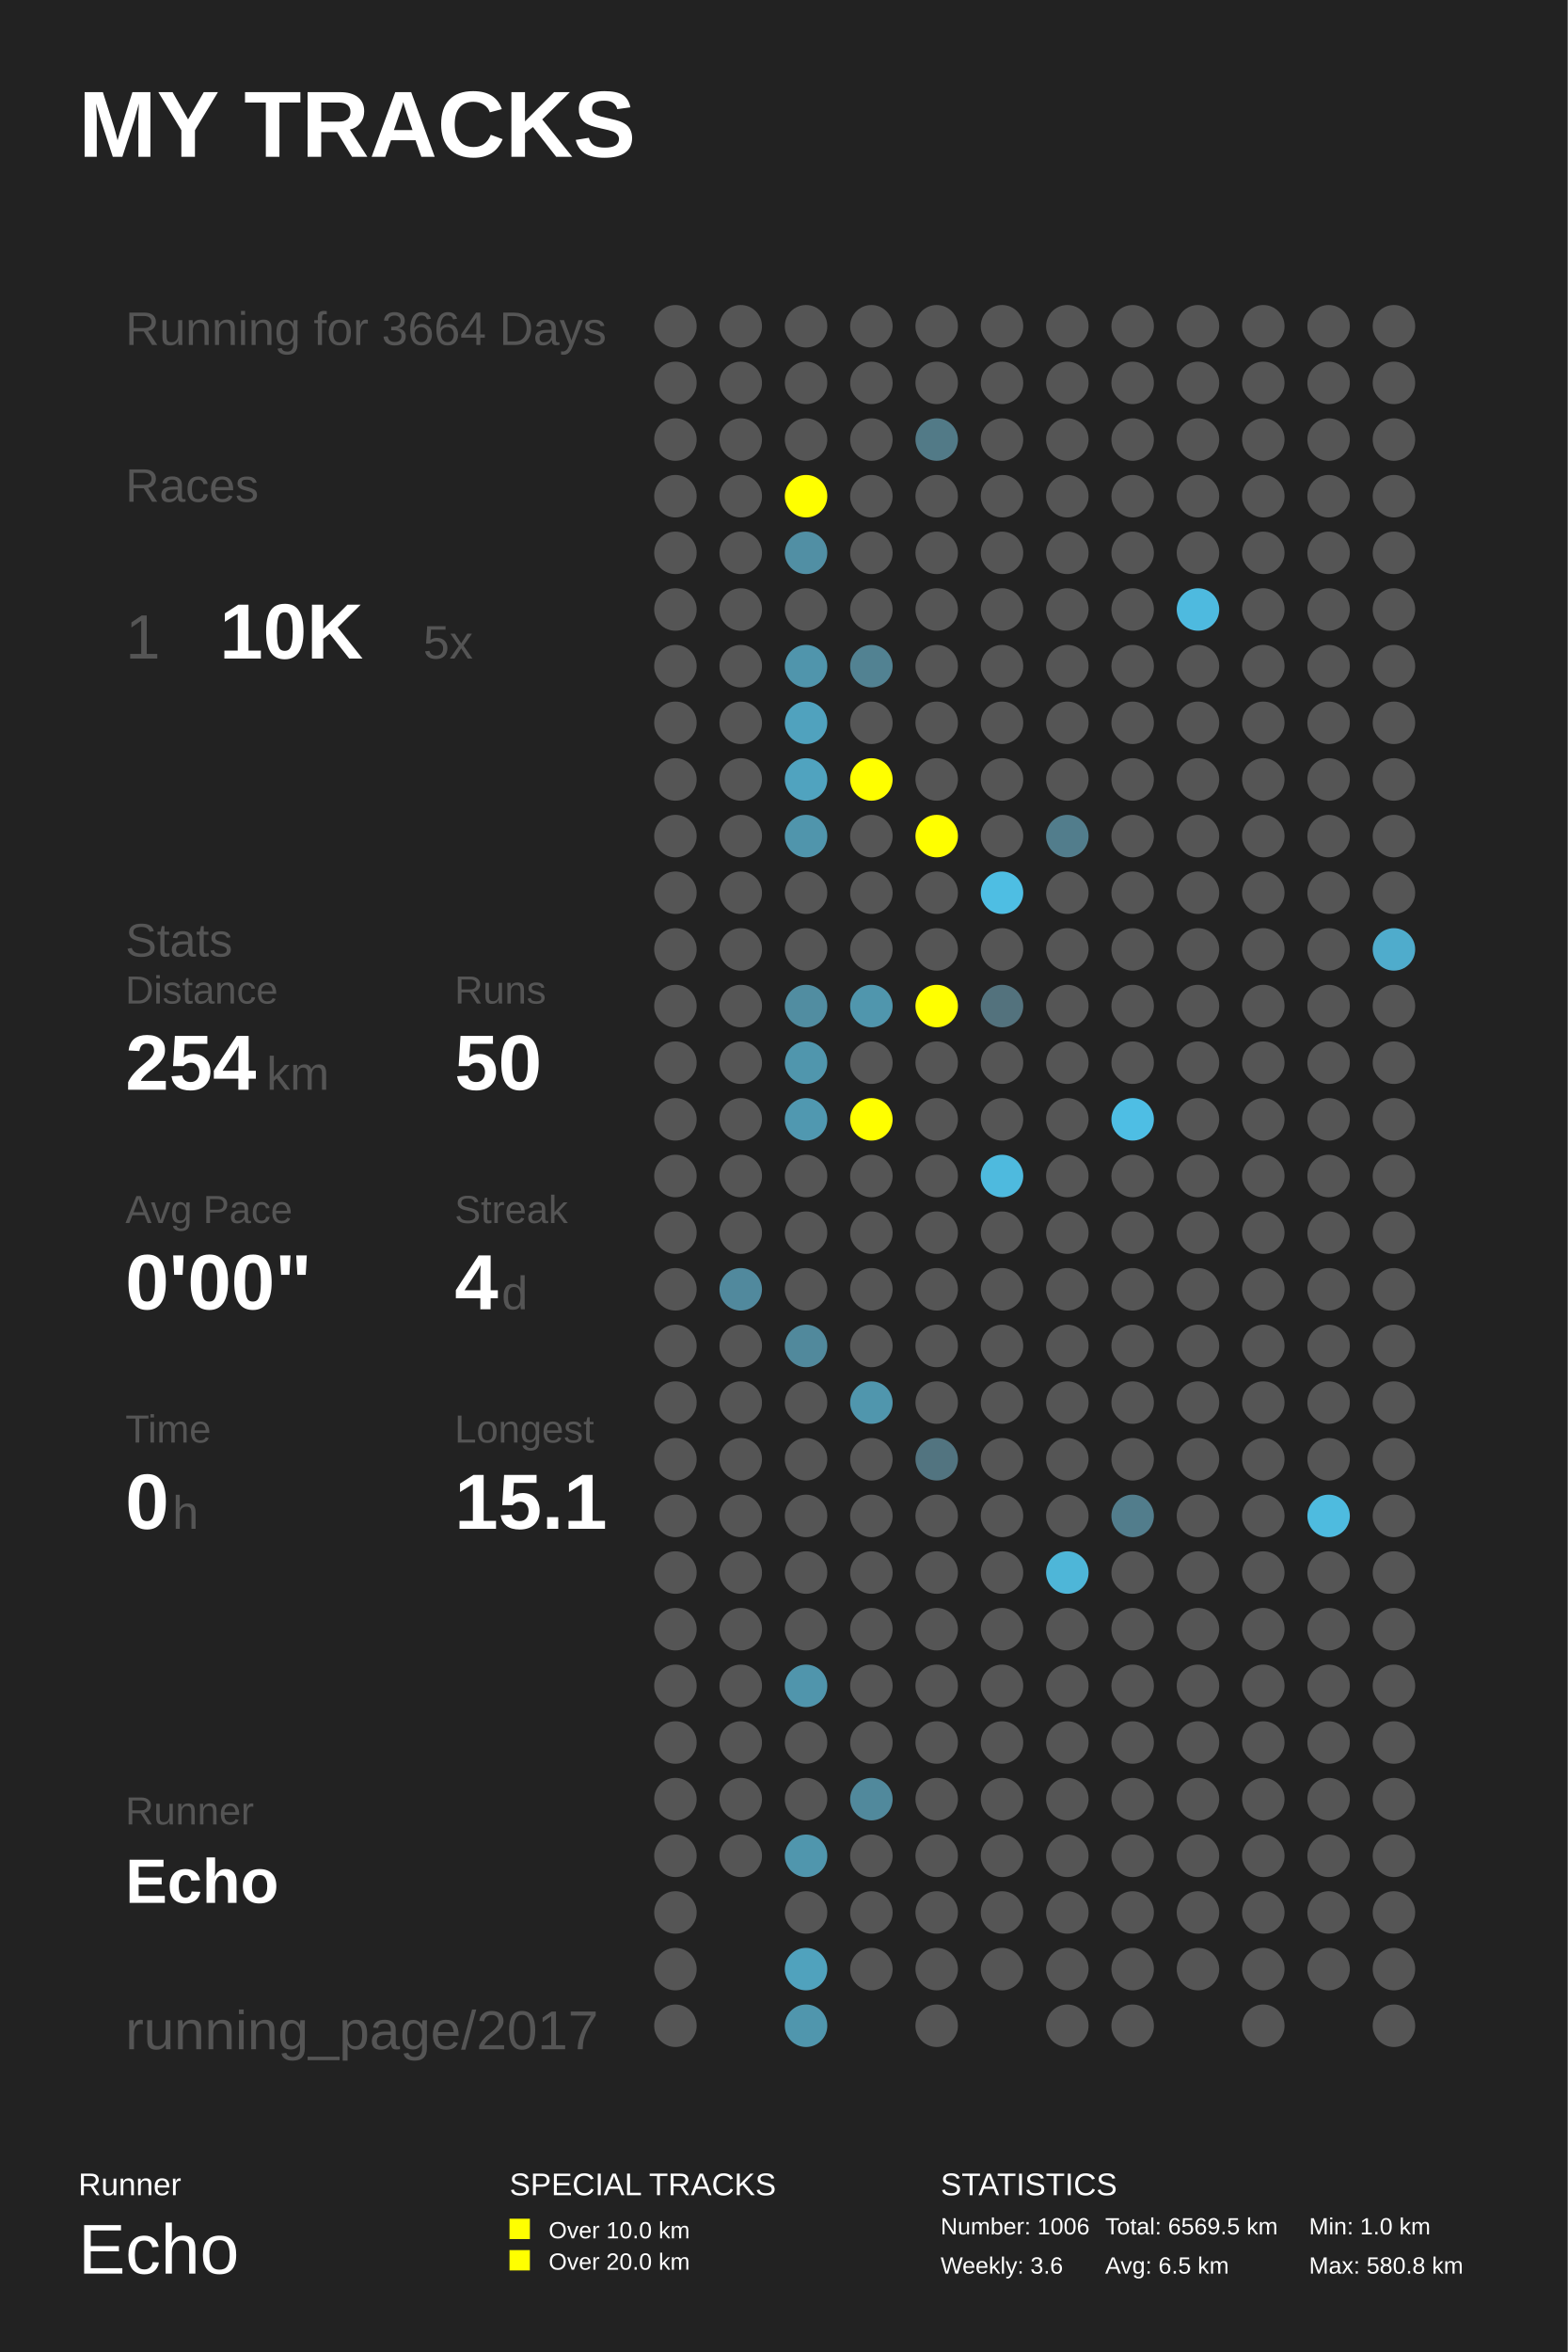
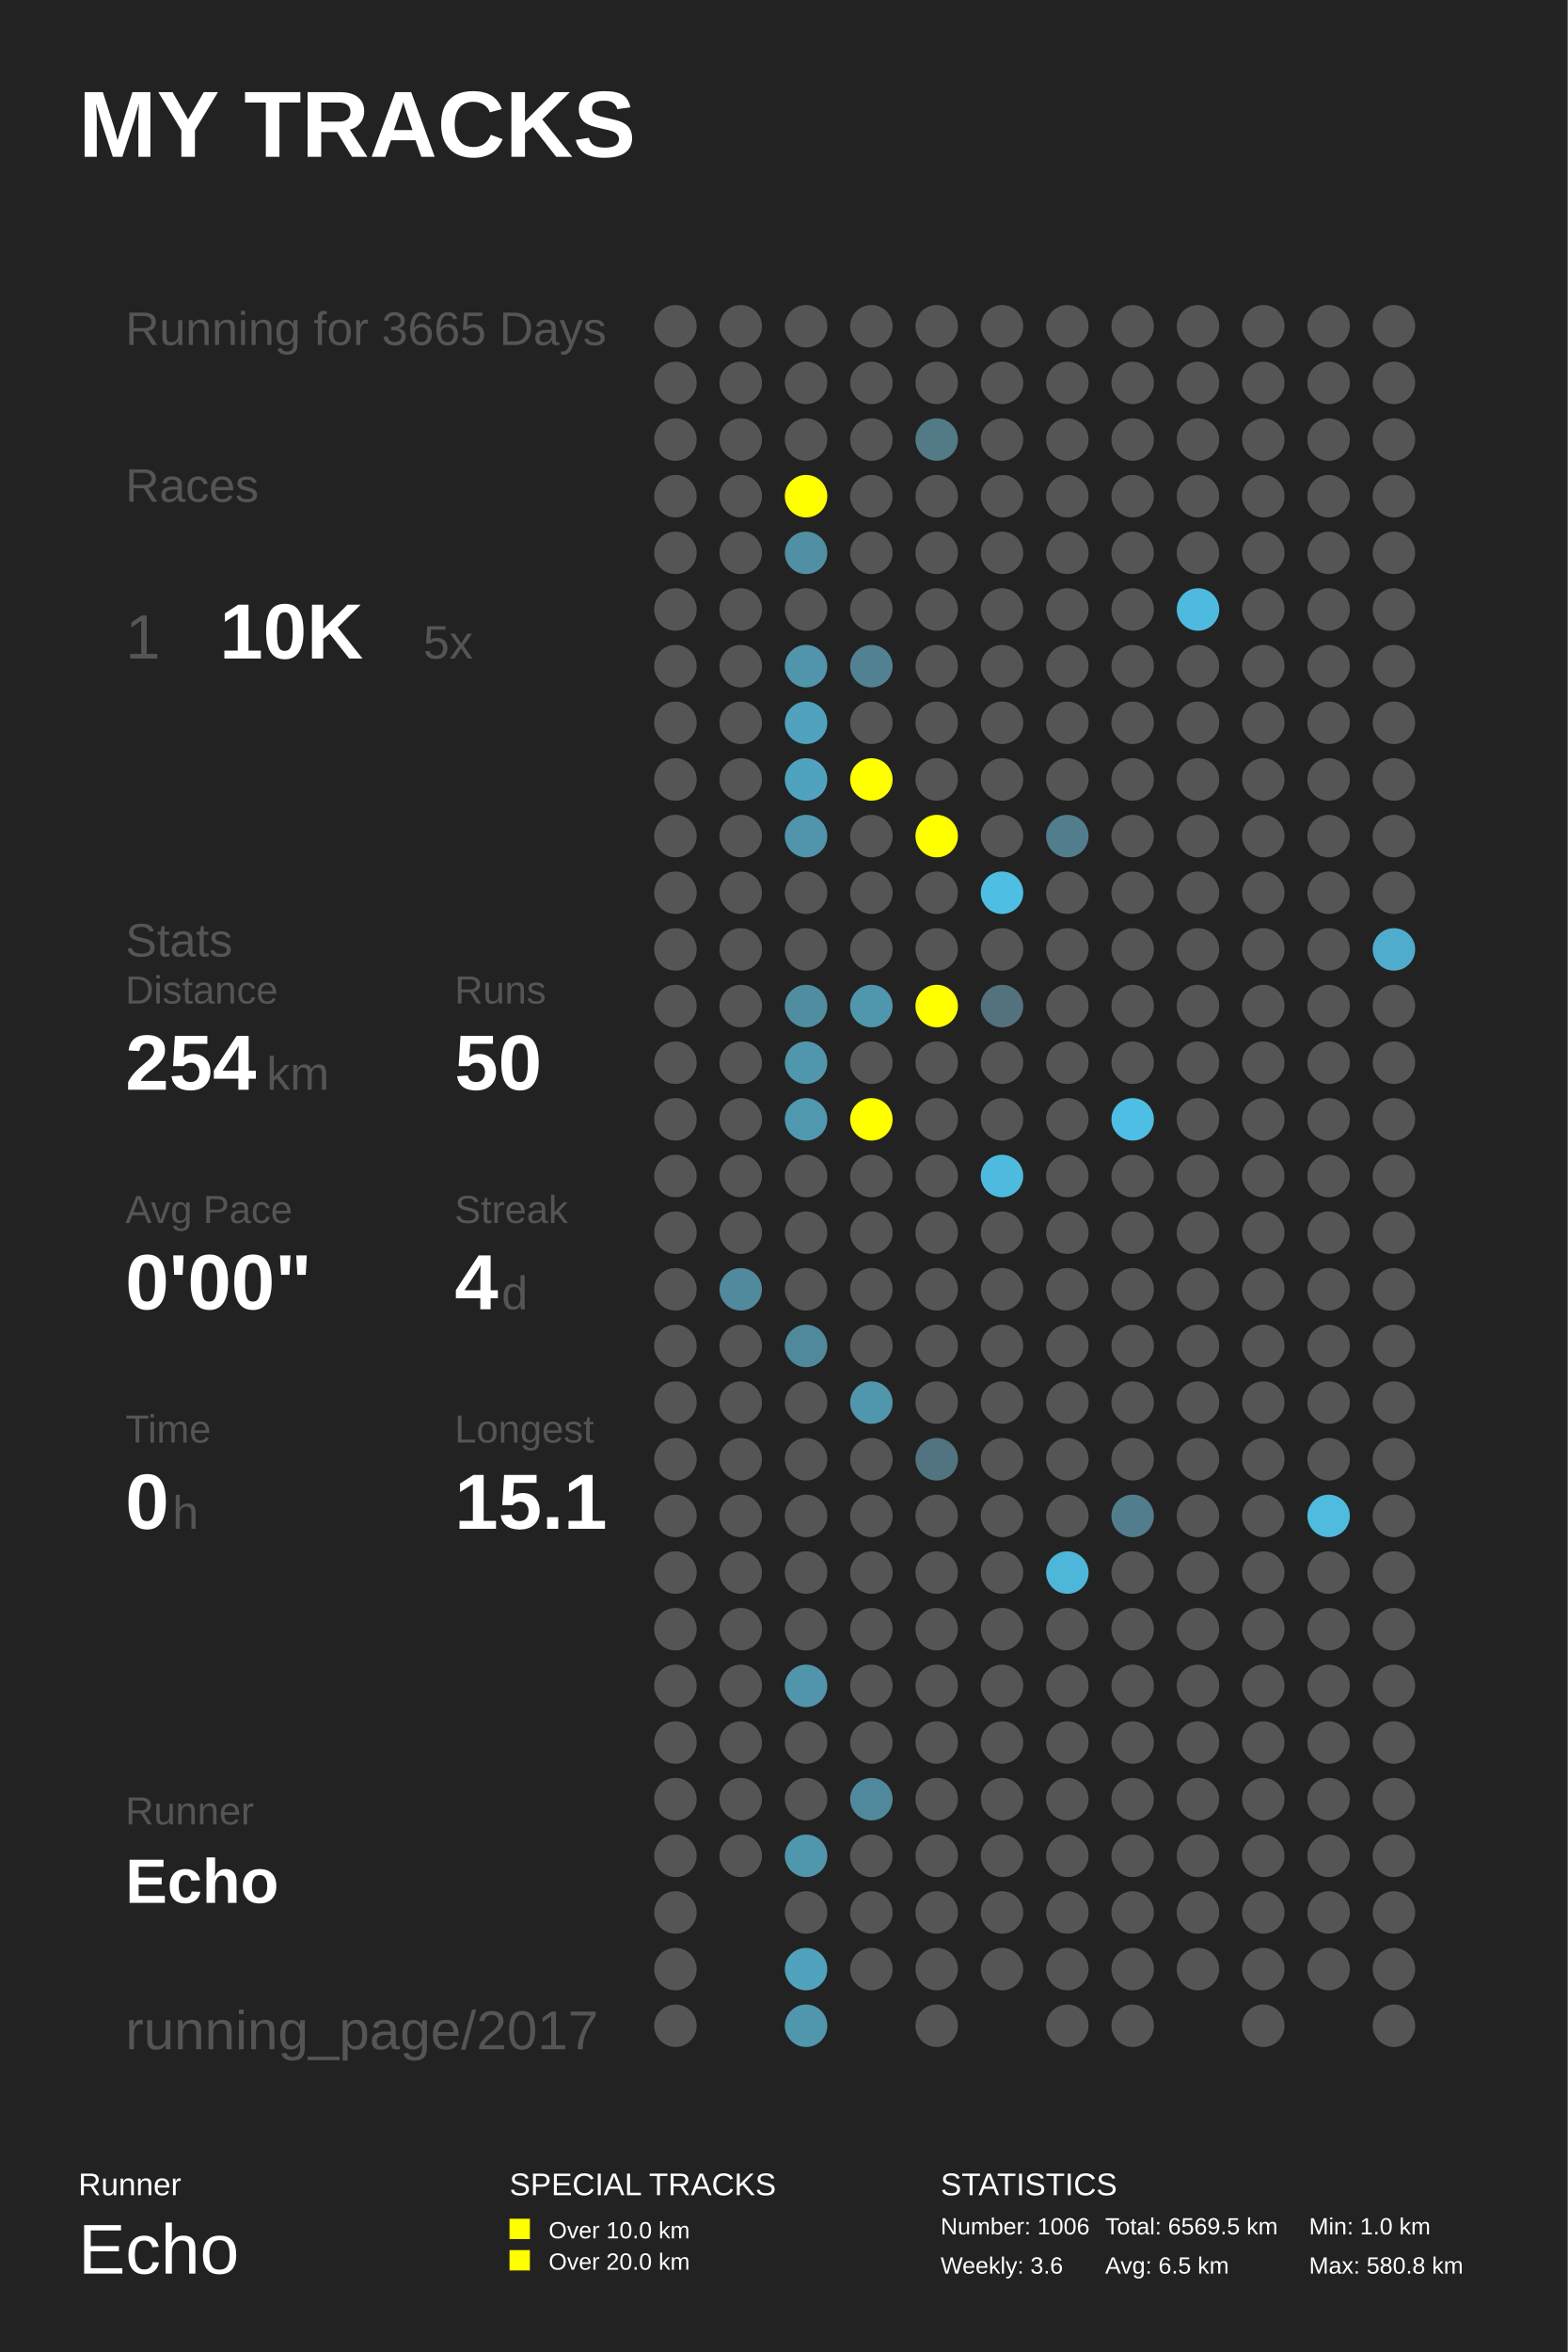
<svg xmlns="http://www.w3.org/2000/svg" baseProfile="full" height="300mm" version="1.1" viewBox="0,0,200,300" width="200mm">
  <defs />
  <rect fill="#222222" height="300" width="200" x="0" y="0" />
  <text fill="#FFFFFF" style="font-size:12px; font-family:Arial; font-weight:bold;" x="10" y="20">MY TRACKS</text>
  <text fill="#FFFFFF" style="font-size:4px; font-family:Arial" x="10" y="280">Runner</text>
  <text fill="#FFFFFF" style="font-size:9px; font-family:Arial" x="10" y="290">Echo</text>
  <text fill="#FFFFFF" style="font-size:4px; font-family:Arial" x="65" y="280">SPECIAL TRACKS</text>
  <rect fill="#FFFF00" height="2.6" width="2.6" x="65" y="283" />
  <text fill="#FFFFFF" style="font-size:3px; font-family:Arial" x="70" y="285.5">Over 10.0 km</text>
  <rect fill="#FFFF00" height="2.6" width="2.6" x="65" y="287" />
  <text fill="#FFFFFF" style="font-size:3px; font-family:Arial" x="70" y="289.5">Over 20.0 km</text>
  <text fill="#FFFFFF" style="font-size:4px; font-family:Arial" x="120" y="280">STATISTICS</text>
  <text fill="#FFFFFF" style="font-size:3px; font-family:Arial" x="120" y="285">Number: 1006</text>
  <text fill="#FFFFFF" style="font-size:3px; font-family:Arial" x="120" y="290">Weekly: 3.6</text>
  <text fill="#FFFFFF" style="font-size:3px; font-family:Arial" x="141" y="285">Total: 6569.5 km</text>
  <text fill="#FFFFFF" style="font-size:3px; font-family:Arial" x="141" y="290">Avg: 6.5 km</text>
  <text fill="#FFFFFF" style="font-size:3px; font-family:Arial" x="167" y="285">Min: 1.0 km</text>
  <text fill="#FFFFFF" style="font-size:3px; font-family:Arial" x="167" y="290">Max: 580.8 km</text>
-   <text fill="#555555" style="font-size:6px; font-family:Arial;" x="16" y="44">Running for 3664 Days</text>
+   <text fill="#555555" style="font-size:6px; font-family:Arial;" x="16" y="44">Running for 3665 Days</text>
  <text fill="#555555" style="font-size:6px; font-family:Arial;" x="16" y="64">Races</text>
  <text fill="#555555" style="font-size:8px; font-family:Arial;" x="16" y="84">1</text>
  <text fill="#FFFFFF" style="font-size:10px; font-family:Arial; font-weight:bold;" x="28" y="84">10K</text>
  <text fill="#555555" style="font-size:6px; font-family:Arial;" x="54" y="84">5x</text>
  <text fill="#555555" style="font-size:6px; font-family:Arial;" x="16" y="122">Stats</text>
  <text fill="#555555" style="font-size:5px; font-family:Arial;" x="16" y="128">Distance</text>
  <text fill="#FFFFFF" style="font-size:10px; font-family:Arial; font-weight:bold;" x="16" y="139">254</text>
  <text fill="#555555" style="font-size:6px; font-family:Arial;" x="34" y="139">km</text>
  <text fill="#555555" style="font-size:5px; font-family:Arial;" x="58" y="128">Runs</text>
  <text fill="#FFFFFF" style="font-size:10px; font-family:Arial; font-weight:bold;" x="58" y="139">50</text>
  <text fill="#555555" style="font-size:5px; font-family:Arial;" x="16" y="156">Avg Pace</text>
  <text fill="#FFFFFF" style="font-size:10px; font-family:Arial; font-weight:bold;" x="16" y="167">0'00"</text>
  <text fill="#555555" style="font-size:5px; font-family:Arial;" x="58" y="156">Streak</text>
  <text fill="#FFFFFF" style="font-size:10px; font-family:Arial; font-weight:bold;" x="58" y="167">4</text>
  <text fill="#555555" style="font-size:6px; font-family:Arial;" x="64" y="167">d</text>
  <text fill="#555555" style="font-size:5px; font-family:Arial;" x="16" y="184">Time</text>
  <text fill="#FFFFFF" style="font-size:10px; font-family:Arial; font-weight:bold;" x="16" y="195">0</text>
  <text fill="#555555" style="font-size:6px; font-family:Arial;" x="22" y="195">h</text>
  <text fill="#555555" style="font-size:5px; font-family:Arial;" x="58" y="184">Longest</text>
  <text fill="#FFFFFF" style="font-size:10px; font-family:Arial; font-weight:bold;" x="58" y="195">15.1</text>
  <text fill="#555555" style="font-size:5px; font-family:Arial;" x="16" y="232.71">Runner</text>
  <text fill="#FFFFFF" style="font-size:8px; font-family:Arial; font-weight:bold;" x="16" y="242.71">Echo</text>
  <text fill="#555555" style="font-size:7px; font-family:Arial;" x="16" y="261.387">running_page/2017</text>
  <circle cx="86.167" cy="41.613" fill="#555555" r="2.71" />
  <circle cx="86.167" cy="48.839" fill="#555555" r="2.71" />
  <circle cx="86.167" cy="56.065" fill="#555555" r="2.71" />
  <circle cx="86.167" cy="63.29" fill="#555555" r="2.71" />
  <circle cx="86.167" cy="70.516" fill="#555555" r="2.71" />
  <circle cx="86.167" cy="77.742" fill="#555555" r="2.71" />
  <circle cx="86.167" cy="84.968" fill="#555555" r="2.71" />
  <circle cx="86.167" cy="92.194" fill="#555555" r="2.71" />
  <circle cx="86.167" cy="99.419" fill="#555555" r="2.71" />
  <circle cx="86.167" cy="106.645" fill="#555555" r="2.71" />
  <circle cx="86.167" cy="113.871" fill="#555555" r="2.71" />
  <circle cx="86.167" cy="121.097" fill="#555555" r="2.71" />
  <circle cx="86.167" cy="128.323" fill="#555555" r="2.71" />
  <circle cx="86.167" cy="135.548" fill="#555555" r="2.71" />
  <circle cx="86.167" cy="142.774" fill="#555555" r="2.71" />
  <circle cx="86.167" cy="150.0" fill="#555555" r="2.71" />
  <circle cx="86.167" cy="157.226" fill="#555555" r="2.71" />
  <circle cx="86.167" cy="164.452" fill="#555555" r="2.71" />
  <circle cx="86.167" cy="171.677" fill="#555555" r="2.71" />
  <circle cx="86.167" cy="178.903" fill="#555555" r="2.71" />
  <circle cx="86.167" cy="186.129" fill="#555555" r="2.71" />
  <circle cx="86.167" cy="193.355" fill="#555555" r="2.71" />
  <circle cx="86.167" cy="200.581" fill="#555555" r="2.71" />
  <circle cx="86.167" cy="207.806" fill="#555555" r="2.71" />
  <circle cx="86.167" cy="215.032" fill="#555555" r="2.71" />
  <circle cx="86.167" cy="222.258" fill="#555555" r="2.71" />
  <circle cx="86.167" cy="229.484" fill="#555555" r="2.71" />
  <circle cx="86.167" cy="236.71" fill="#555555" r="2.71" />
  <circle cx="86.167" cy="243.935" fill="#555555" r="2.71" />
  <circle cx="86.167" cy="251.161" fill="#555555" r="2.71" />
  <circle cx="86.167" cy="258.387" fill="#555555" r="2.71" />
  <circle cx="94.5" cy="41.613" fill="#555555" r="2.71" />
  <circle cx="94.5" cy="48.839" fill="#555555" r="2.71" />
  <circle cx="94.5" cy="56.065" fill="#555555" r="2.71" />
  <circle cx="94.5" cy="63.29" fill="#555555" r="2.71" />
  <circle cx="94.5" cy="70.516" fill="#555555" r="2.71" />
  <circle cx="94.5" cy="77.742" fill="#555555" r="2.71" />
  <circle cx="94.5" cy="84.968" fill="#555555" r="2.71" />
  <circle cx="94.5" cy="92.194" fill="#555555" r="2.71" />
  <circle cx="94.5" cy="99.419" fill="#555555" r="2.71" />
  <circle cx="94.5" cy="106.645" fill="#555555" r="2.71" />
  <circle cx="94.5" cy="113.871" fill="#555555" r="2.71" />
  <circle cx="94.5" cy="121.097" fill="#555555" r="2.71" />
  <circle cx="94.5" cy="128.323" fill="#555555" r="2.71" />
  <circle cx="94.5" cy="135.548" fill="#555555" r="2.71" />
  <circle cx="94.5" cy="142.774" fill="#555555" r="2.71" />
  <circle cx="94.5" cy="150.0" fill="#555555" r="2.71" />
  <circle cx="94.5" cy="157.226" fill="#555555" r="2.71" />
  <circle cx="94.5" cy="164.452" fill="#51899d" r="2.71" />
  <circle cx="94.5" cy="171.677" fill="#555555" r="2.71" />
  <circle cx="94.5" cy="178.903" fill="#555555" r="2.71" />
  <circle cx="94.5" cy="186.129" fill="#555555" r="2.71" />
  <circle cx="94.5" cy="193.355" fill="#555555" r="2.71" />
  <circle cx="94.5" cy="200.581" fill="#555555" r="2.71" />
  <circle cx="94.5" cy="207.806" fill="#555555" r="2.71" />
  <circle cx="94.5" cy="215.032" fill="#555555" r="2.71" />
  <circle cx="94.5" cy="222.258" fill="#555555" r="2.71" />
  <circle cx="94.5" cy="229.484" fill="#555555" r="2.71" />
  <circle cx="94.5" cy="236.71" fill="#555555" r="2.71" />
  <circle cx="102.833" cy="41.613" fill="#555555" r="2.71" />
  <circle cx="102.833" cy="48.839" fill="#555555" r="2.71" />
  <circle cx="102.833" cy="56.065" fill="#555555" r="2.71" />
  <circle cx="102.833" cy="63.29" fill="#FFFF00" r="2.71" />
  <circle cx="102.833" cy="70.516" fill="#518fa4" r="2.71" />
  <circle cx="102.833" cy="77.742" fill="#555555" r="2.71" />
  <circle cx="102.833" cy="84.968" fill="#5095ac" r="2.71" />
  <circle cx="102.833" cy="92.194" fill="#50a2be" r="2.71" />
  <circle cx="102.833" cy="99.419" fill="#50a3bf" r="2.71" />
  <circle cx="102.833" cy="106.645" fill="#5095ac" r="2.71" />
  <circle cx="102.833" cy="113.871" fill="#555555" r="2.71" />
  <circle cx="102.833" cy="121.097" fill="#555555" r="2.71" />
  <circle cx="102.833" cy="128.323" fill="#518da1" r="2.71" />
  <circle cx="102.833" cy="135.548" fill="#5096ad" r="2.71" />
  <circle cx="102.833" cy="142.774" fill="#5098b0" r="2.71" />
  <circle cx="102.833" cy="150.0" fill="#555555" r="2.71" />
  <circle cx="102.833" cy="157.226" fill="#555555" r="2.71" />
  <circle cx="102.833" cy="164.452" fill="#555555" r="2.71" />
  <circle cx="102.833" cy="171.677" fill="#51899c" r="2.71" />
  <circle cx="102.833" cy="178.903" fill="#555555" r="2.71" />
  <circle cx="102.833" cy="186.129" fill="#555555" r="2.71" />
  <circle cx="102.833" cy="193.355" fill="#555555" r="2.71" />
  <circle cx="102.833" cy="200.581" fill="#555555" r="2.71" />
  <circle cx="102.833" cy="207.806" fill="#555555" r="2.71" />
  <circle cx="102.833" cy="215.032" fill="#5095ac" r="2.71" />
  <circle cx="102.833" cy="222.258" fill="#555555" r="2.71" />
  <circle cx="102.833" cy="229.484" fill="#555555" r="2.71" />
  <circle cx="102.833" cy="236.71" fill="#5096ad" r="2.71" />
  <circle cx="102.833" cy="243.935" fill="#555555" r="2.71" />
  <circle cx="102.833" cy="251.161" fill="#50a2bd" r="2.71" />
  <circle cx="102.833" cy="258.387" fill="#5096ad" r="2.71" />
  <circle cx="111.167" cy="41.613" fill="#555555" r="2.71" />
  <circle cx="111.167" cy="48.839" fill="#555555" r="2.71" />
  <circle cx="111.167" cy="56.065" fill="#555555" r="2.71" />
  <circle cx="111.167" cy="63.29" fill="#555555" r="2.71" />
  <circle cx="111.167" cy="70.516" fill="#555555" r="2.71" />
  <circle cx="111.167" cy="77.742" fill="#555555" r="2.71" />
  <circle cx="111.167" cy="84.968" fill="#528292" r="2.71" />
  <circle cx="111.167" cy="92.194" fill="#555555" r="2.71" />
  <circle cx="111.167" cy="99.419" fill="#FFFF00" r="2.71" />
  <circle cx="111.167" cy="106.645" fill="#555555" r="2.71" />
  <circle cx="111.167" cy="113.871" fill="#555555" r="2.71" />
  <circle cx="111.167" cy="121.097" fill="#555555" r="2.71" />
  <circle cx="111.167" cy="128.323" fill="#5096ad" r="2.71" />
  <circle cx="111.167" cy="135.548" fill="#555555" r="2.71" />
  <circle cx="111.167" cy="142.774" fill="#FFFF00" r="2.71" />
  <circle cx="111.167" cy="150.0" fill="#555555" r="2.71" />
  <circle cx="111.167" cy="157.226" fill="#555555" r="2.71" />
  <circle cx="111.167" cy="164.452" fill="#555555" r="2.71" />
  <circle cx="111.167" cy="171.677" fill="#555555" r="2.71" />
  <circle cx="111.167" cy="178.903" fill="#5096ad" r="2.71" />
  <circle cx="111.167" cy="186.129" fill="#555555" r="2.71" />
  <circle cx="111.167" cy="193.355" fill="#555555" r="2.71" />
  <circle cx="111.167" cy="200.581" fill="#555555" r="2.71" />
  <circle cx="111.167" cy="207.806" fill="#555555" r="2.71" />
  <circle cx="111.167" cy="215.032" fill="#555555" r="2.71" />
  <circle cx="111.167" cy="222.258" fill="#555555" r="2.71" />
  <circle cx="111.167" cy="229.484" fill="#51899c" r="2.71" />
  <circle cx="111.167" cy="236.71" fill="#555555" r="2.71" />
  <circle cx="111.167" cy="243.935" fill="#555555" r="2.71" />
  <circle cx="111.167" cy="251.161" fill="#555555" r="2.71" />
  <circle cx="119.5" cy="41.613" fill="#555555" r="2.71" />
  <circle cx="119.5" cy="48.839" fill="#555555" r="2.71" />
  <circle cx="119.5" cy="56.065" fill="#527a87" r="2.71" />
  <circle cx="119.5" cy="63.29" fill="#555555" r="2.71" />
  <circle cx="119.5" cy="70.516" fill="#555555" r="2.71" />
  <circle cx="119.5" cy="77.742" fill="#555555" r="2.71" />
  <circle cx="119.5" cy="84.968" fill="#555555" r="2.71" />
  <circle cx="119.5" cy="92.194" fill="#555555" r="2.71" />
  <circle cx="119.5" cy="99.419" fill="#555555" r="2.71" />
  <circle cx="119.5" cy="106.645" fill="#FFFF00" r="2.71" />
  <circle cx="119.5" cy="113.871" fill="#555555" r="2.71" />
  <circle cx="119.5" cy="121.097" fill="#555555" r="2.71" />
  <circle cx="119.5" cy="128.323" fill="#FFFF00" r="2.71" />
  <circle cx="119.5" cy="135.548" fill="#555555" r="2.71" />
  <circle cx="119.5" cy="142.774" fill="#555555" r="2.71" />
  <circle cx="119.5" cy="150.0" fill="#555555" r="2.71" />
  <circle cx="119.5" cy="157.226" fill="#555555" r="2.71" />
  <circle cx="119.5" cy="164.452" fill="#555555" r="2.71" />
  <circle cx="119.5" cy="171.677" fill="#555555" r="2.71" />
  <circle cx="119.5" cy="178.903" fill="#555555" r="2.71" />
  <circle cx="119.5" cy="186.129" fill="#527480" r="2.71" />
  <circle cx="119.5" cy="193.355" fill="#555555" r="2.71" />
  <circle cx="119.5" cy="200.581" fill="#555555" r="2.71" />
  <circle cx="119.5" cy="207.806" fill="#555555" r="2.71" />
  <circle cx="119.5" cy="215.032" fill="#555555" r="2.71" />
  <circle cx="119.5" cy="222.258" fill="#555555" r="2.71" />
  <circle cx="119.5" cy="229.484" fill="#555555" r="2.71" />
  <circle cx="119.5" cy="236.71" fill="#555555" r="2.71" />
  <circle cx="119.5" cy="243.935" fill="#555555" r="2.71" />
  <circle cx="119.5" cy="251.161" fill="#555555" r="2.71" />
  <circle cx="119.5" cy="258.387" fill="#555555" r="2.71" />
  <circle cx="127.833" cy="41.613" fill="#555555" r="2.71" />
  <circle cx="127.833" cy="48.839" fill="#555555" r="2.71" />
  <circle cx="127.833" cy="56.065" fill="#555555" r="2.71" />
  <circle cx="127.833" cy="63.29" fill="#555555" r="2.71" />
  <circle cx="127.833" cy="70.516" fill="#555555" r="2.71" />
  <circle cx="127.833" cy="77.742" fill="#555555" r="2.71" />
  <circle cx="127.833" cy="84.968" fill="#555555" r="2.71" />
  <circle cx="127.833" cy="92.194" fill="#555555" r="2.71" />
  <circle cx="127.833" cy="99.419" fill="#555555" r="2.71" />
  <circle cx="127.833" cy="106.645" fill="#555555" r="2.71" />
  <circle cx="127.833" cy="113.871" fill="#4ebee3" r="2.71" />
  <circle cx="127.833" cy="121.097" fill="#555555" r="2.71" />
  <circle cx="127.833" cy="128.323" fill="#53727d" r="2.71" />
  <circle cx="127.833" cy="135.548" fill="#555555" r="2.71" />
  <circle cx="127.833" cy="142.774" fill="#555555" r="2.71" />
  <circle cx="127.833" cy="150.0" fill="#4ebade" r="2.71" />
  <circle cx="127.833" cy="157.226" fill="#555555" r="2.71" />
  <circle cx="127.833" cy="164.452" fill="#555555" r="2.71" />
  <circle cx="127.833" cy="171.677" fill="#555555" r="2.71" />
  <circle cx="127.833" cy="178.903" fill="#555555" r="2.71" />
  <circle cx="127.833" cy="186.129" fill="#555555" r="2.71" />
  <circle cx="127.833" cy="193.355" fill="#555555" r="2.71" />
  <circle cx="127.833" cy="200.581" fill="#555555" r="2.71" />
  <circle cx="127.833" cy="207.806" fill="#555555" r="2.71" />
  <circle cx="127.833" cy="215.032" fill="#555555" r="2.71" />
  <circle cx="127.833" cy="222.258" fill="#555555" r="2.71" />
  <circle cx="127.833" cy="229.484" fill="#555555" r="2.71" />
  <circle cx="127.833" cy="236.71" fill="#555555" r="2.71" />
  <circle cx="127.833" cy="243.935" fill="#555555" r="2.71" />
  <circle cx="127.833" cy="251.161" fill="#555555" r="2.71" />
  <circle cx="136.167" cy="41.613" fill="#555555" r="2.71" />
  <circle cx="136.167" cy="48.839" fill="#555555" r="2.71" />
  <circle cx="136.167" cy="56.065" fill="#555555" r="2.71" />
  <circle cx="136.167" cy="63.29" fill="#555555" r="2.71" />
  <circle cx="136.167" cy="70.516" fill="#555555" r="2.71" />
  <circle cx="136.167" cy="77.742" fill="#555555" r="2.71" />
  <circle cx="136.167" cy="84.968" fill="#555555" r="2.71" />
  <circle cx="136.167" cy="92.194" fill="#555555" r="2.71" />
  <circle cx="136.167" cy="99.419" fill="#555555" r="2.71" />
  <circle cx="136.167" cy="106.645" fill="#527d8c" r="2.71" />
  <circle cx="136.167" cy="113.871" fill="#555555" r="2.71" />
  <circle cx="136.167" cy="121.097" fill="#555555" r="2.71" />
  <circle cx="136.167" cy="128.323" fill="#555555" r="2.71" />
  <circle cx="136.167" cy="135.548" fill="#555555" r="2.71" />
  <circle cx="136.167" cy="142.774" fill="#555555" r="2.71" />
  <circle cx="136.167" cy="150.0" fill="#555555" r="2.71" />
  <circle cx="136.167" cy="157.226" fill="#555555" r="2.71" />
  <circle cx="136.167" cy="164.452" fill="#555555" r="2.71" />
  <circle cx="136.167" cy="171.677" fill="#555555" r="2.71" />
  <circle cx="136.167" cy="178.903" fill="#555555" r="2.71" />
  <circle cx="136.167" cy="186.129" fill="#555555" r="2.71" />
  <circle cx="136.167" cy="193.355" fill="#555555" r="2.71" />
  <circle cx="136.167" cy="200.581" fill="#4eb6d8" r="2.71" />
  <circle cx="136.167" cy="207.806" fill="#555555" r="2.71" />
  <circle cx="136.167" cy="215.032" fill="#555555" r="2.71" />
  <circle cx="136.167" cy="222.258" fill="#555555" r="2.71" />
  <circle cx="136.167" cy="229.484" fill="#555555" r="2.71" />
  <circle cx="136.167" cy="236.71" fill="#555555" r="2.71" />
  <circle cx="136.167" cy="243.935" fill="#555555" r="2.71" />
  <circle cx="136.167" cy="251.161" fill="#555555" r="2.71" />
  <circle cx="136.167" cy="258.387" fill="#555555" r="2.71" />
  <circle cx="144.5" cy="41.613" fill="#555555" r="2.71" />
  <circle cx="144.5" cy="48.839" fill="#555555" r="2.71" />
  <circle cx="144.5" cy="56.065" fill="#555555" r="2.71" />
  <circle cx="144.5" cy="63.29" fill="#555555" r="2.71" />
  <circle cx="144.5" cy="70.516" fill="#555555" r="2.71" />
  <circle cx="144.5" cy="77.742" fill="#555555" r="2.71" />
  <circle cx="144.5" cy="84.968" fill="#555555" r="2.71" />
  <circle cx="144.5" cy="92.194" fill="#555555" r="2.71" />
  <circle cx="144.5" cy="99.419" fill="#555555" r="2.71" />
  <circle cx="144.5" cy="106.645" fill="#555555" r="2.71" />
  <circle cx="144.5" cy="113.871" fill="#555555" r="2.71" />
  <circle cx="144.5" cy="121.097" fill="#555555" r="2.71" />
  <circle cx="144.5" cy="128.323" fill="#555555" r="2.71" />
  <circle cx="144.5" cy="135.548" fill="#555555" r="2.71" />
  <circle cx="144.5" cy="142.774" fill="#4ebee4" r="2.71" />
  <circle cx="144.5" cy="150.0" fill="#555555" r="2.71" />
  <circle cx="144.5" cy="157.226" fill="#555555" r="2.71" />
  <circle cx="144.5" cy="164.452" fill="#555555" r="2.71" />
  <circle cx="144.5" cy="171.677" fill="#555555" r="2.71" />
  <circle cx="144.5" cy="178.903" fill="#555555" r="2.71" />
  <circle cx="144.5" cy="186.129" fill="#555555" r="2.71" />
  <circle cx="144.5" cy="193.355" fill="#527d8c" r="2.71" />
  <circle cx="144.5" cy="200.581" fill="#555555" r="2.71" />
  <circle cx="144.5" cy="207.806" fill="#555555" r="2.71" />
  <circle cx="144.5" cy="215.032" fill="#555555" r="2.71" />
  <circle cx="144.5" cy="222.258" fill="#555555" r="2.71" />
  <circle cx="144.5" cy="229.484" fill="#555555" r="2.71" />
  <circle cx="144.5" cy="236.71" fill="#555555" r="2.71" />
  <circle cx="144.5" cy="243.935" fill="#555555" r="2.71" />
  <circle cx="144.5" cy="251.161" fill="#555555" r="2.71" />
  <circle cx="144.5" cy="258.387" fill="#555555" r="2.71" />
  <circle cx="152.833" cy="41.613" fill="#555555" r="2.71" />
  <circle cx="152.833" cy="48.839" fill="#555555" r="2.71" />
  <circle cx="152.833" cy="56.065" fill="#555555" r="2.71" />
  <circle cx="152.833" cy="63.29" fill="#555555" r="2.71" />
  <circle cx="152.833" cy="70.516" fill="#555555" r="2.71" />
  <circle cx="152.833" cy="77.742" fill="#4ebadf" r="2.71" />
  <circle cx="152.833" cy="84.968" fill="#555555" r="2.71" />
  <circle cx="152.833" cy="92.194" fill="#555555" r="2.71" />
  <circle cx="152.833" cy="99.419" fill="#555555" r="2.71" />
  <circle cx="152.833" cy="106.645" fill="#555555" r="2.71" />
  <circle cx="152.833" cy="113.871" fill="#555555" r="2.71" />
  <circle cx="152.833" cy="121.097" fill="#555555" r="2.71" />
  <circle cx="152.833" cy="128.323" fill="#555555" r="2.71" />
  <circle cx="152.833" cy="135.548" fill="#555555" r="2.71" />
  <circle cx="152.833" cy="142.774" fill="#555555" r="2.71" />
  <circle cx="152.833" cy="150.0" fill="#555555" r="2.71" />
  <circle cx="152.833" cy="157.226" fill="#555555" r="2.71" />
  <circle cx="152.833" cy="164.452" fill="#555555" r="2.71" />
  <circle cx="152.833" cy="171.677" fill="#555555" r="2.71" />
  <circle cx="152.833" cy="178.903" fill="#555555" r="2.71" />
  <circle cx="152.833" cy="186.129" fill="#555555" r="2.71" />
  <circle cx="152.833" cy="193.355" fill="#555555" r="2.71" />
  <circle cx="152.833" cy="200.581" fill="#555555" r="2.71" />
  <circle cx="152.833" cy="207.806" fill="#555555" r="2.71" />
  <circle cx="152.833" cy="215.032" fill="#555555" r="2.71" />
  <circle cx="152.833" cy="222.258" fill="#555555" r="2.71" />
  <circle cx="152.833" cy="229.484" fill="#555555" r="2.71" />
  <circle cx="152.833" cy="236.71" fill="#555555" r="2.71" />
  <circle cx="152.833" cy="243.935" fill="#555555" r="2.71" />
  <circle cx="152.833" cy="251.161" fill="#555555" r="2.71" />
  <circle cx="161.167" cy="41.613" fill="#555555" r="2.71" />
  <circle cx="161.167" cy="48.839" fill="#555555" r="2.71" />
  <circle cx="161.167" cy="56.065" fill="#555555" r="2.71" />
  <circle cx="161.167" cy="63.29" fill="#555555" r="2.71" />
  <circle cx="161.167" cy="70.516" fill="#555555" r="2.71" />
  <circle cx="161.167" cy="77.742" fill="#555555" r="2.71" />
  <circle cx="161.167" cy="84.968" fill="#555555" r="2.71" />
  <circle cx="161.167" cy="92.194" fill="#555555" r="2.71" />
  <circle cx="161.167" cy="99.419" fill="#555555" r="2.71" />
  <circle cx="161.167" cy="106.645" fill="#555555" r="2.71" />
  <circle cx="161.167" cy="113.871" fill="#555555" r="2.71" />
  <circle cx="161.167" cy="121.097" fill="#555555" r="2.71" />
  <circle cx="161.167" cy="128.323" fill="#555555" r="2.71" />
  <circle cx="161.167" cy="135.548" fill="#555555" r="2.71" />
  <circle cx="161.167" cy="142.774" fill="#555555" r="2.71" />
  <circle cx="161.167" cy="150.0" fill="#555555" r="2.71" />
  <circle cx="161.167" cy="157.226" fill="#555555" r="2.71" />
  <circle cx="161.167" cy="164.452" fill="#555555" r="2.71" />
  <circle cx="161.167" cy="171.677" fill="#555555" r="2.71" />
  <circle cx="161.167" cy="178.903" fill="#555555" r="2.71" />
  <circle cx="161.167" cy="186.129" fill="#555555" r="2.71" />
  <circle cx="161.167" cy="193.355" fill="#555555" r="2.71" />
  <circle cx="161.167" cy="200.581" fill="#555555" r="2.71" />
  <circle cx="161.167" cy="207.806" fill="#555555" r="2.71" />
  <circle cx="161.167" cy="215.032" fill="#555555" r="2.71" />
  <circle cx="161.167" cy="222.258" fill="#555555" r="2.71" />
  <circle cx="161.167" cy="229.484" fill="#555555" r="2.71" />
  <circle cx="161.167" cy="236.71" fill="#555555" r="2.71" />
  <circle cx="161.167" cy="243.935" fill="#555555" r="2.71" />
  <circle cx="161.167" cy="251.161" fill="#555555" r="2.71" />
  <circle cx="161.167" cy="258.387" fill="#555555" r="2.71" />
  <circle cx="169.5" cy="41.613" fill="#555555" r="2.71" />
  <circle cx="169.5" cy="48.839" fill="#555555" r="2.71" />
  <circle cx="169.5" cy="56.065" fill="#555555" r="2.71" />
  <circle cx="169.5" cy="63.29" fill="#555555" r="2.71" />
  <circle cx="169.5" cy="70.516" fill="#555555" r="2.71" />
  <circle cx="169.5" cy="77.742" fill="#555555" r="2.71" />
  <circle cx="169.5" cy="84.968" fill="#555555" r="2.71" />
  <circle cx="169.5" cy="92.194" fill="#555555" r="2.71" />
  <circle cx="169.5" cy="99.419" fill="#555555" r="2.71" />
  <circle cx="169.5" cy="106.645" fill="#555555" r="2.71" />
  <circle cx="169.5" cy="113.871" fill="#555555" r="2.71" />
  <circle cx="169.5" cy="121.097" fill="#555555" r="2.71" />
  <circle cx="169.5" cy="128.323" fill="#555555" r="2.71" />
  <circle cx="169.5" cy="135.548" fill="#555555" r="2.71" />
  <circle cx="169.5" cy="142.774" fill="#555555" r="2.71" />
  <circle cx="169.5" cy="150.0" fill="#555555" r="2.71" />
  <circle cx="169.5" cy="157.226" fill="#555555" r="2.71" />
  <circle cx="169.5" cy="164.452" fill="#555555" r="2.71" />
  <circle cx="169.5" cy="171.677" fill="#555555" r="2.71" />
  <circle cx="169.5" cy="178.903" fill="#555555" r="2.71" />
  <circle cx="169.5" cy="186.129" fill="#555555" r="2.71" />
  <circle cx="169.5" cy="193.355" fill="#4ebbdf" r="2.71" />
  <circle cx="169.5" cy="200.581" fill="#555555" r="2.71" />
  <circle cx="169.5" cy="207.806" fill="#555555" r="2.71" />
  <circle cx="169.5" cy="215.032" fill="#555555" r="2.71" />
  <circle cx="169.5" cy="222.258" fill="#555555" r="2.71" />
  <circle cx="169.5" cy="229.484" fill="#555555" r="2.71" />
  <circle cx="169.5" cy="236.71" fill="#555555" r="2.71" />
  <circle cx="169.5" cy="243.935" fill="#555555" r="2.71" />
  <circle cx="169.5" cy="251.161" fill="#555555" r="2.71" />
  <circle cx="177.833" cy="41.613" fill="#555555" r="2.71" />
  <circle cx="177.833" cy="48.839" fill="#555555" r="2.71" />
  <circle cx="177.833" cy="56.065" fill="#555555" r="2.71" />
  <circle cx="177.833" cy="63.29" fill="#555555" r="2.71" />
  <circle cx="177.833" cy="70.516" fill="#555555" r="2.71" />
  <circle cx="177.833" cy="77.742" fill="#555555" r="2.71" />
  <circle cx="177.833" cy="84.968" fill="#555555" r="2.71" />
  <circle cx="177.833" cy="92.194" fill="#555555" r="2.71" />
  <circle cx="177.833" cy="99.419" fill="#555555" r="2.71" />
  <circle cx="177.833" cy="106.645" fill="#555555" r="2.71" />
  <circle cx="177.833" cy="113.871" fill="#555555" r="2.71" />
  <circle cx="177.833" cy="121.097" fill="#4faccc" r="2.71" />
  <circle cx="177.833" cy="128.323" fill="#555555" r="2.71" />
  <circle cx="177.833" cy="135.548" fill="#555555" r="2.71" />
  <circle cx="177.833" cy="142.774" fill="#555555" r="2.71" />
  <circle cx="177.833" cy="150.0" fill="#555555" r="2.71" />
  <circle cx="177.833" cy="157.226" fill="#555555" r="2.71" />
  <circle cx="177.833" cy="164.452" fill="#555555" r="2.71" />
  <circle cx="177.833" cy="171.677" fill="#555555" r="2.71" />
  <circle cx="177.833" cy="178.903" fill="#555555" r="2.71" />
  <circle cx="177.833" cy="186.129" fill="#555555" r="2.71" />
  <circle cx="177.833" cy="193.355" fill="#555555" r="2.71" />
  <circle cx="177.833" cy="200.581" fill="#555555" r="2.71" />
  <circle cx="177.833" cy="207.806" fill="#555555" r="2.71" />
  <circle cx="177.833" cy="215.032" fill="#555555" r="2.71" />
  <circle cx="177.833" cy="222.258" fill="#555555" r="2.71" />
  <circle cx="177.833" cy="229.484" fill="#555555" r="2.71" />
  <circle cx="177.833" cy="236.71" fill="#555555" r="2.71" />
  <circle cx="177.833" cy="243.935" fill="#555555" r="2.71" />
  <circle cx="177.833" cy="251.161" fill="#555555" r="2.71" />
  <circle cx="177.833" cy="258.387" fill="#555555" r="2.71" />
</svg>
